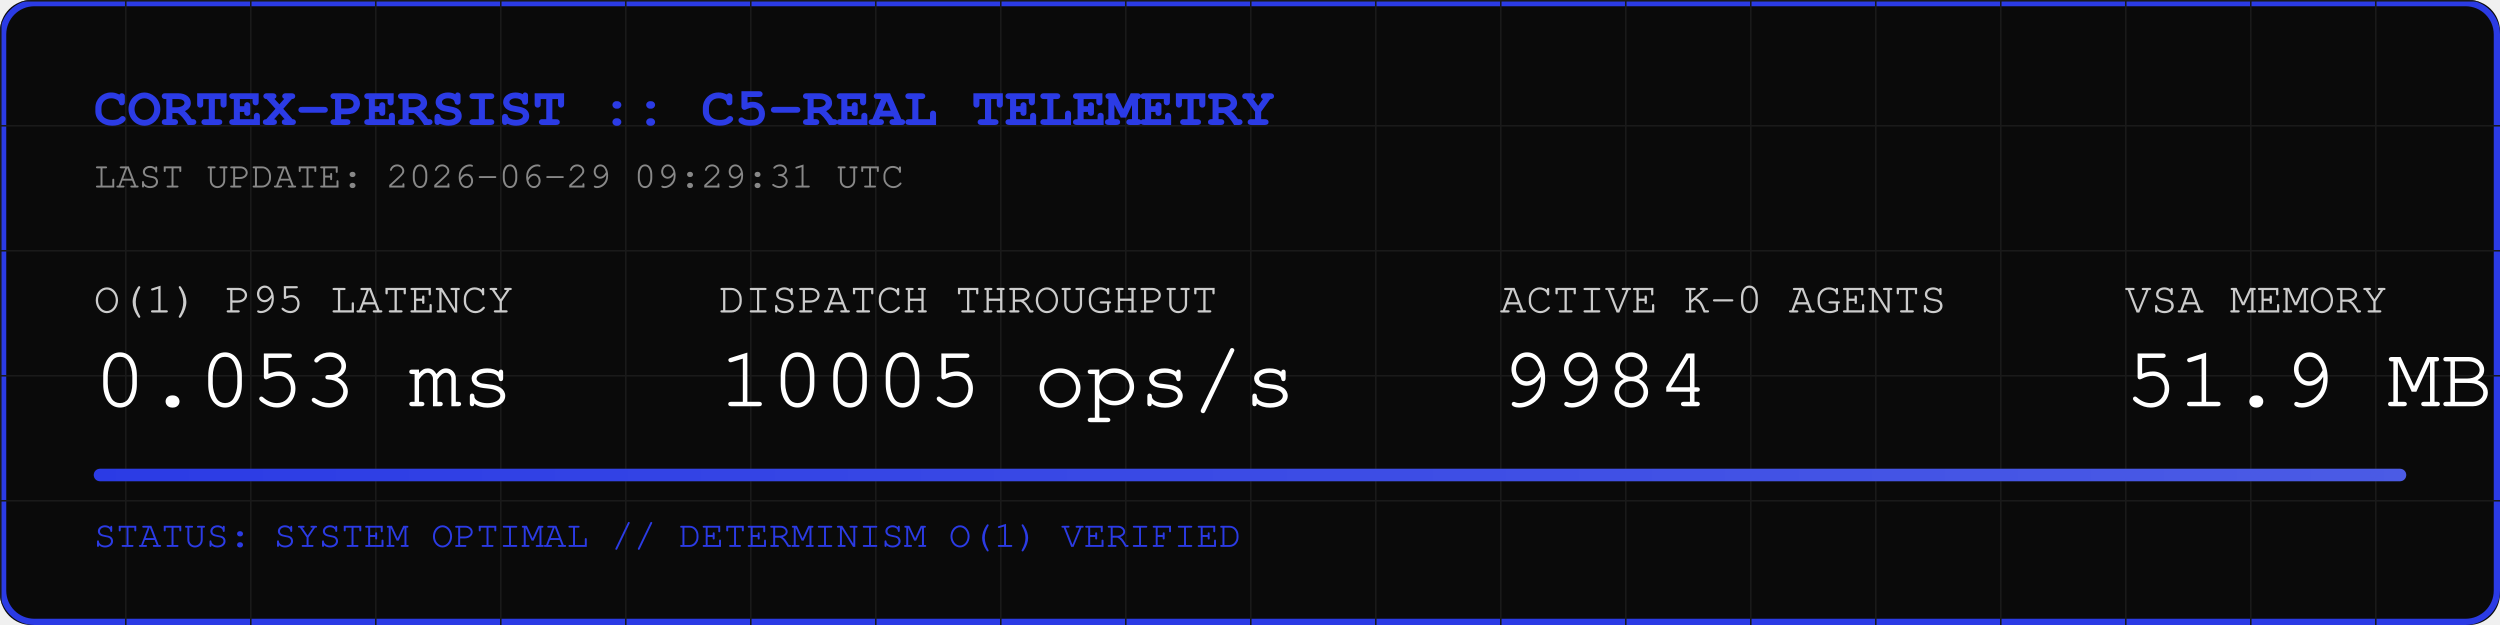
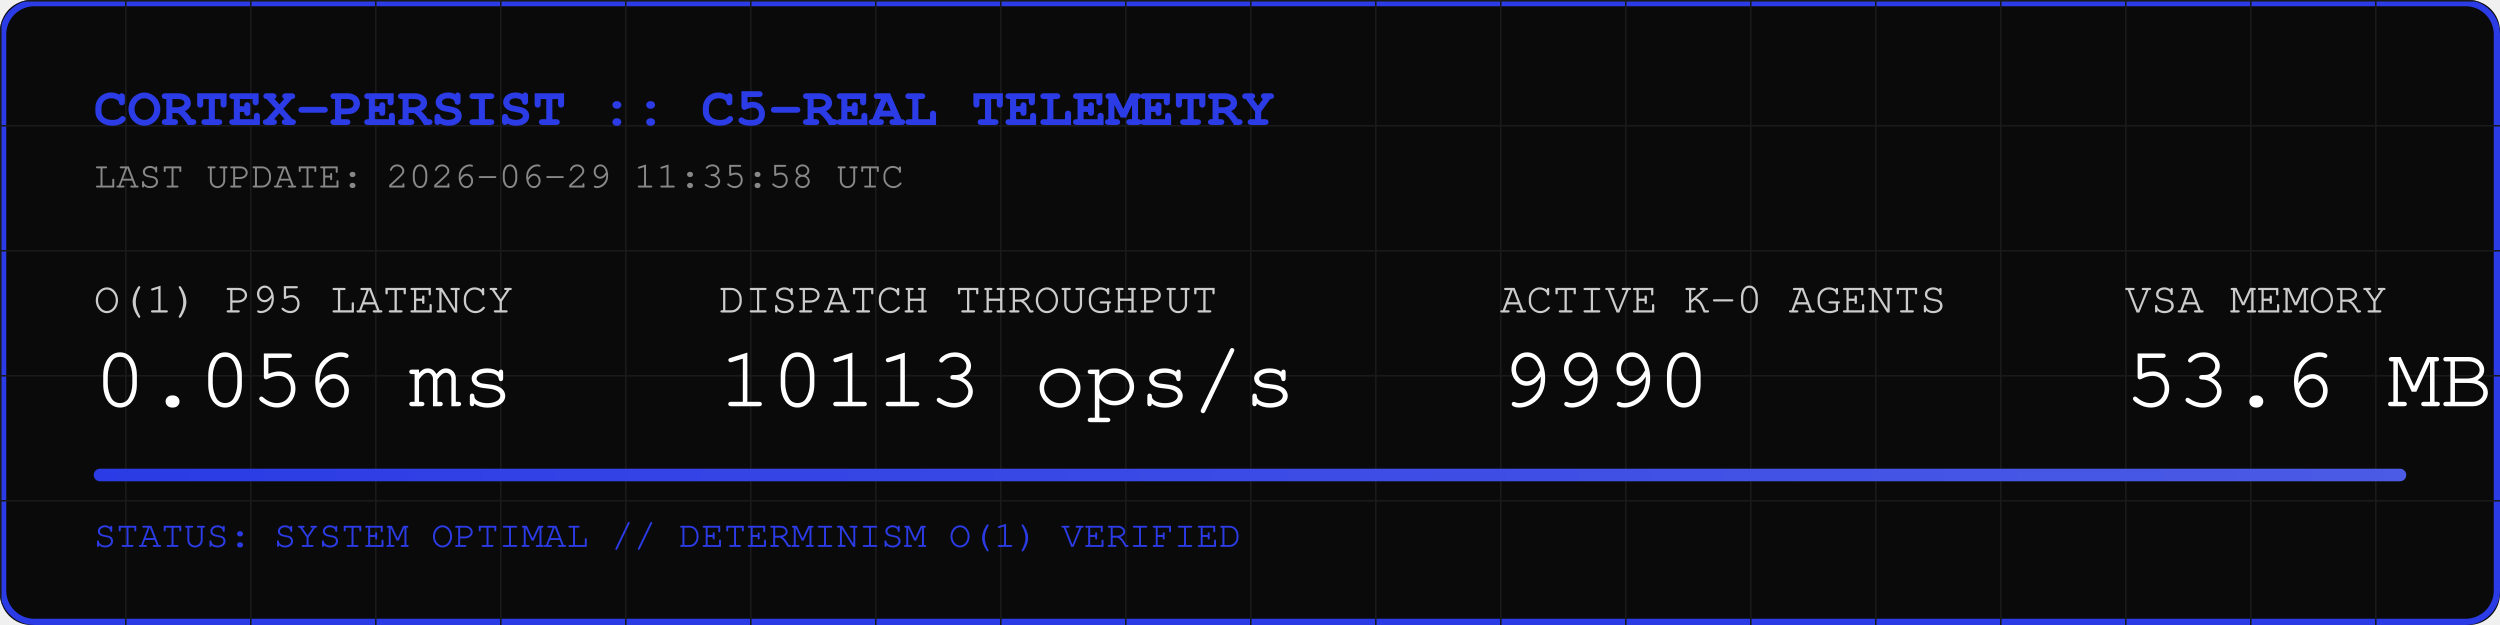
<svg xmlns="http://www.w3.org/2000/svg" width="800" height="200" viewBox="0 0 800 200">
  <rect width="800" height="200" fill="#0A0A0A" rx="10" />
  <rect width="798" height="198" x="1" y="1" fill="none" stroke="#2B3BE5" stroke-width="2" rx="10" />
  <defs>
    <pattern id="grid" width="40" height="40" patternUnits="userSpaceOnUse">
      <path d="M 40 0 L 0 0 0 40" fill="none" stroke="#1A1A1A" stroke-width="1" />
    </pattern>
    <linearGradient id="neon" x1="0%" y1="0%" x2="100%" y2="0%">
      <stop offset="0%" stop-color="#2B3BE5" />
      <stop offset="100%" stop-color="#4B5BE5" />
    </linearGradient>
  </defs>
  <rect width="800" height="200" fill="url(#grid)" rx="10" />
  <text x="30" y="40" font-family="Courier, monospace" font-size="18" fill="#2B3BE5" font-weight="bold">CORTEX-PERSIST :: C5-REAL TELEMETRY</text>
-   <text x="30" y="60" font-family="Courier, monospace" font-size="12" fill="#888888">LAST UPDATE: 2026-06-29 09:29:31 UTC</text>
+   <text x="30" y="60" font-family="Courier, monospace" font-size="12" fill="#888888">LAST UPDATE: 2026-06-29 11:35:58 UTC</text>
  <g transform="translate(30, 100)">
    <text x="0" y="0" font-family="Courier, monospace" font-size="14" fill="#CCCCCC">O(1) P95 LATENCY</text>
-     <text x="0" y="30" font-family="Courier, monospace" font-size="28" fill="#FFFFFF">0.053 ms</text>
+     <text x="0" y="30" font-family="Courier, monospace" font-size="28" fill="#FFFFFF">0.056 ms</text>
    <text x="200" y="0" font-family="Courier, monospace" font-size="14" fill="#CCCCCC">DISPATCH THROUGHPUT</text>
-     <text x="200" y="30" font-family="Courier, monospace" font-size="28" fill="#FFFFFF">10005 ops/s</text>
+     <text x="200" y="30" font-family="Courier, monospace" font-size="28" fill="#FFFFFF">10113 ops/s</text>
    <text x="450" y="0" font-family="Courier, monospace" font-size="14" fill="#CCCCCC">ACTIVE K-0 AGENTS</text>
-     <text x="450" y="30" font-family="Courier, monospace" font-size="28" fill="#FFFFFF">9984</text>
+     <text x="450" y="30" font-family="Courier, monospace" font-size="28" fill="#FFFFFF">9990</text>
    <text x="650" y="0" font-family="Courier, monospace" font-size="14" fill="#CCCCCC">VSA MEMORY</text>
-     <text x="650" y="30" font-family="Courier, monospace" font-size="28" fill="#FFFFFF">51.9 MB</text>
+     <text x="650" y="30" font-family="Courier, monospace" font-size="28" fill="#FFFFFF">53.6 MB</text>
  </g>
  <rect x="30" y="150" width="740" height="4" fill="#1A1A1A" rx="2" />
  <rect x="30" y="150" width="740" height="4" fill="url(#neon)" rx="2" />
  <text x="30" y="175" font-family="Courier, monospace" font-size="12" fill="#2B3BE5">STATUS: SYSTEM OPTIMAL // DETERMINISM O(1) VERIFIED</text>
</svg>
